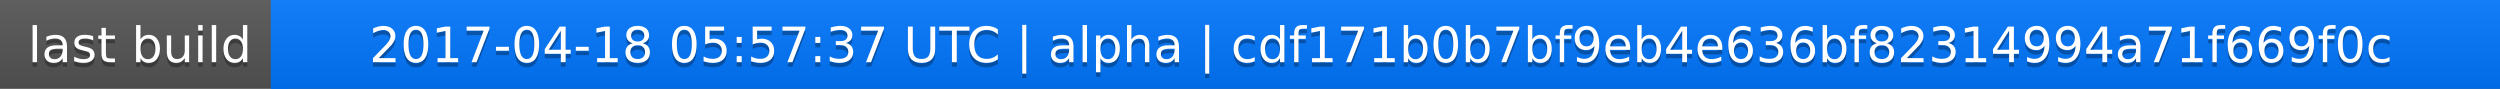
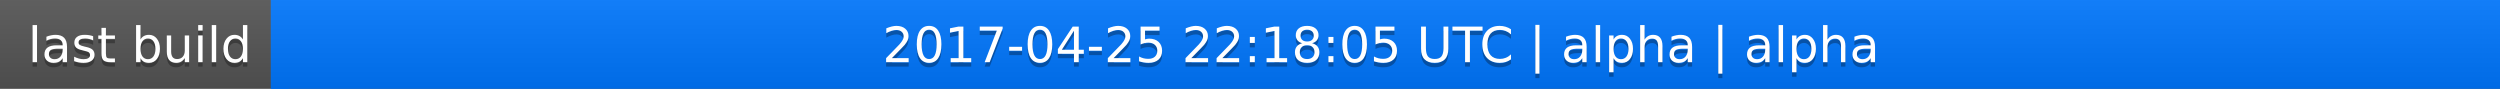
<svg xmlns="http://www.w3.org/2000/svg" width="563" height="20">
  <linearGradient id="a" x2="0" y2="100%">
    <stop offset="0" stop-color="#bbb" stop-opacity=".1" />
    <stop offset="1" stop-opacity=".1" />
  </linearGradient>
  <rect rx="0" width="563" height="20" fill="#555" />
  <rect rx="0" x="61" width="502" height="20" fill="#07f" />
  <path fill="#07f" d="M61 0h4v20h-4z" />
  <rect rx="0" width="563" height="20" fill="url(#a)" />
  <g fill="#fff" text-anchor="middle" font-family="DejaVu Sans,Verdana,Geneva,sans-serif" font-size="11">
    <text x="31.5" y="15" fill="#010101" fill-opacity=".3">last build</text>
    <text x="31.5" y="14">last build</text>
-     <text x="311" y="15" fill="#010101" fill-opacity=".3">2017-04-18 05:57:37 UTC | alpha | cdf171b0b7bf9eb4e636bf82314994a71f669f0c</text>
-     <text x="311" y="14">2017-04-18 05:57:37 UTC | alpha | cdf171b0b7bf9eb4e636bf82314994a71f669f0c</text>
+     <text x="311" y="15" fill="#010101" fill-opacity=".3">2017-04-25 22:18:05 UTC | alpha | alpha</text>
+     <text x="311" y="14">2017-04-25 22:18:05 UTC | alpha | alpha</text>
  </g>
</svg>
